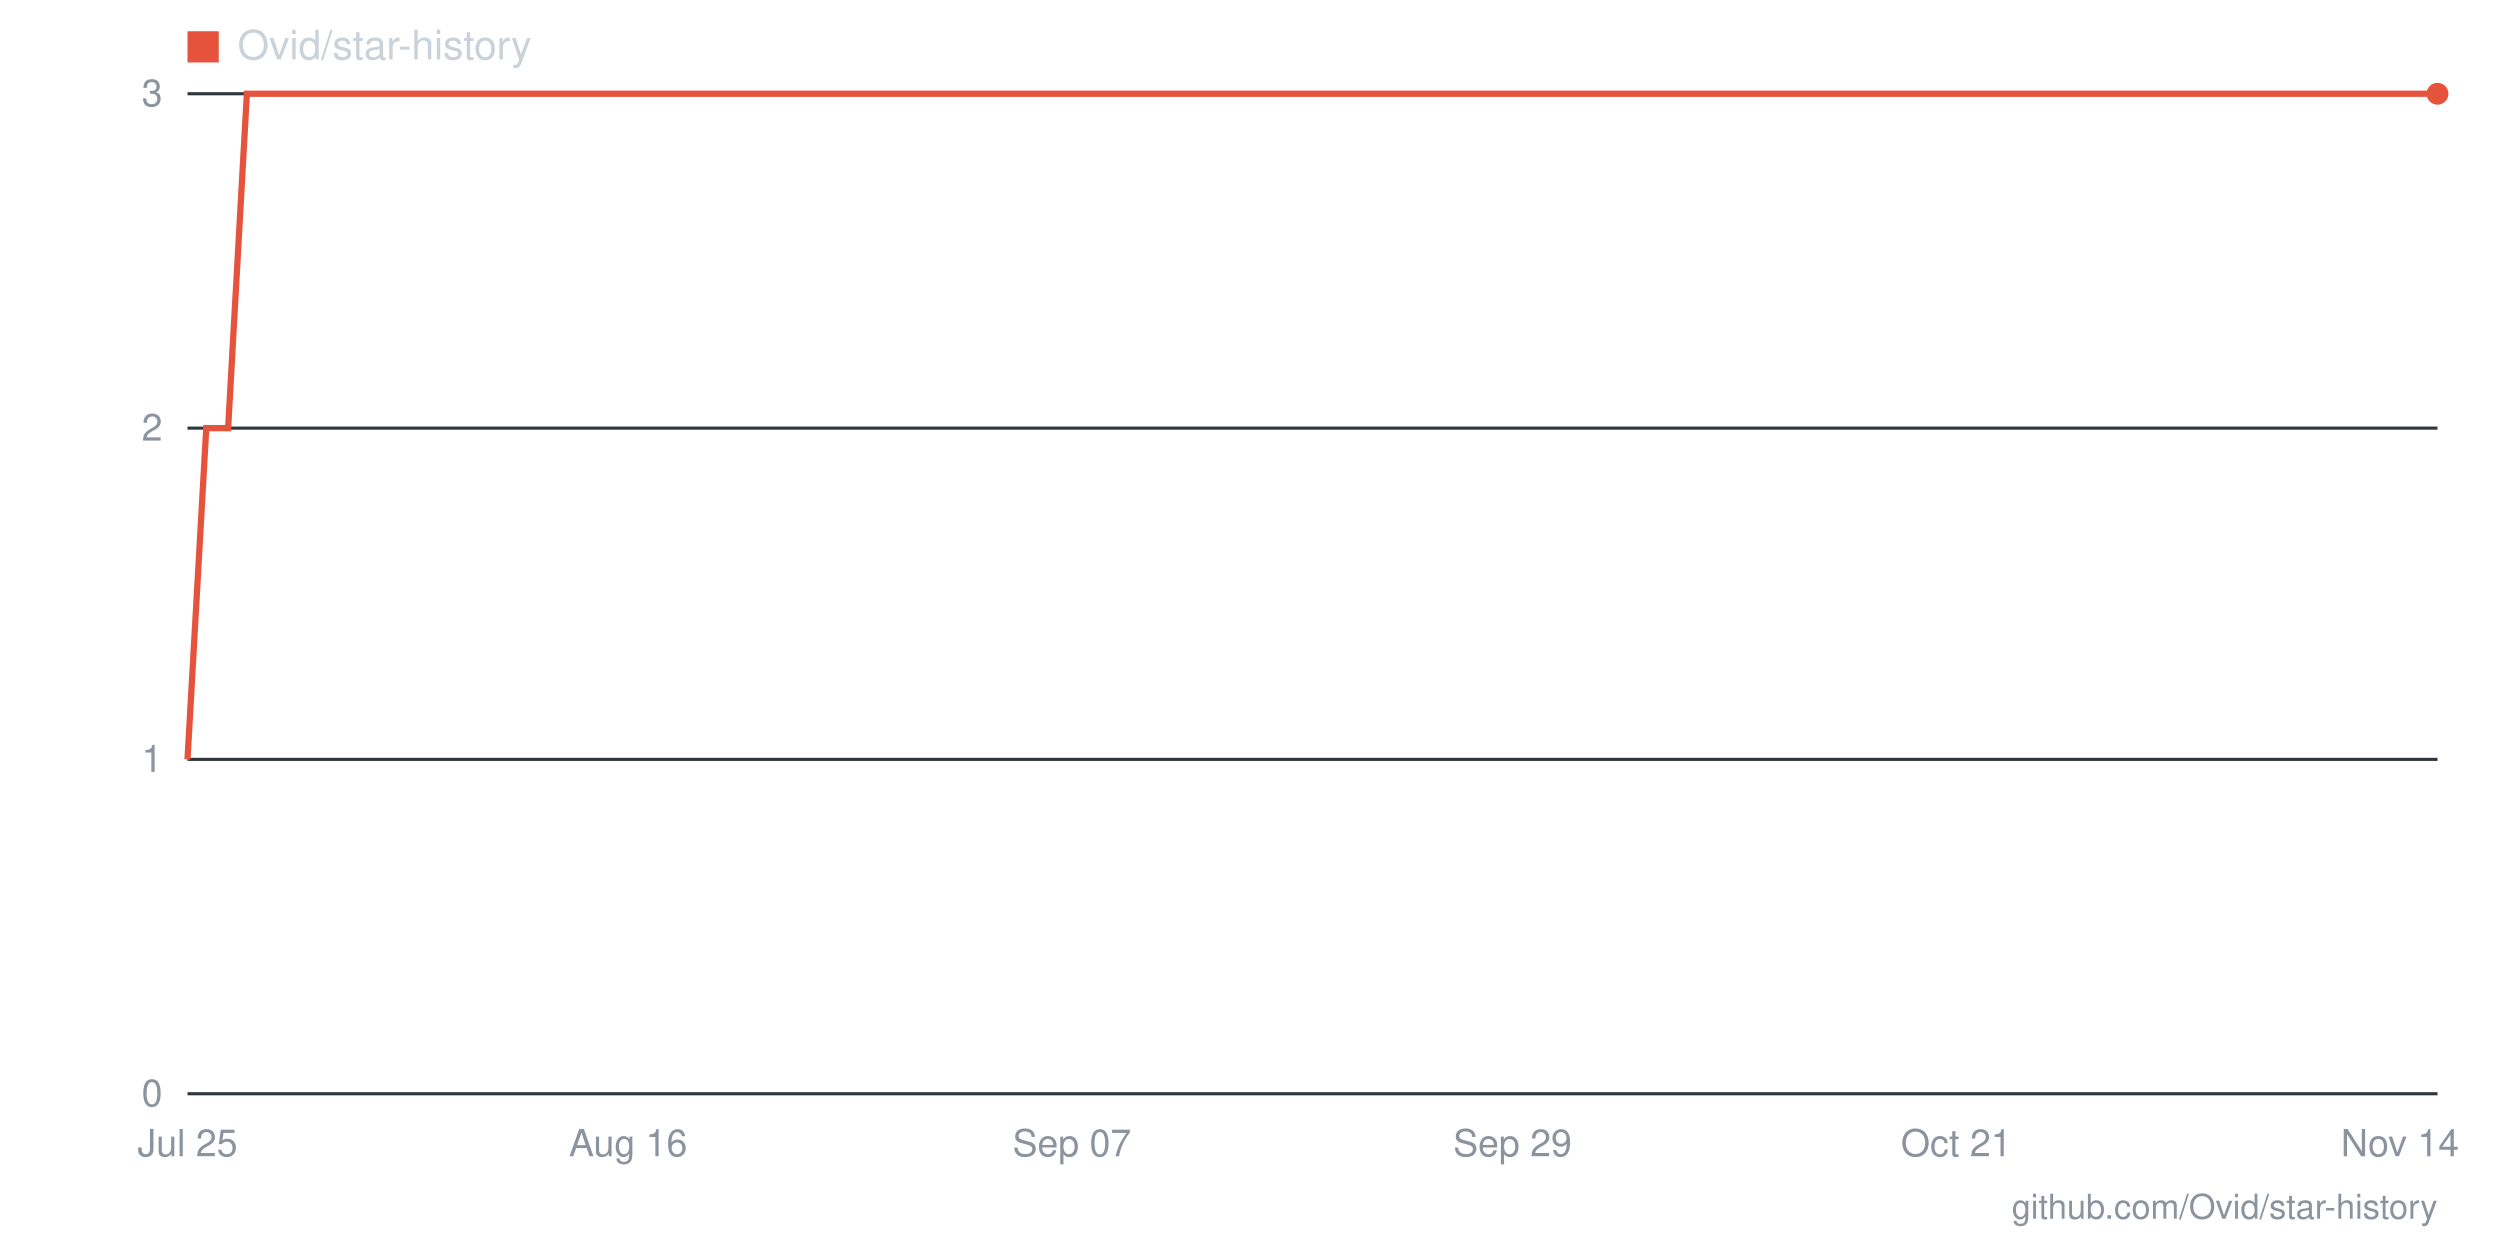
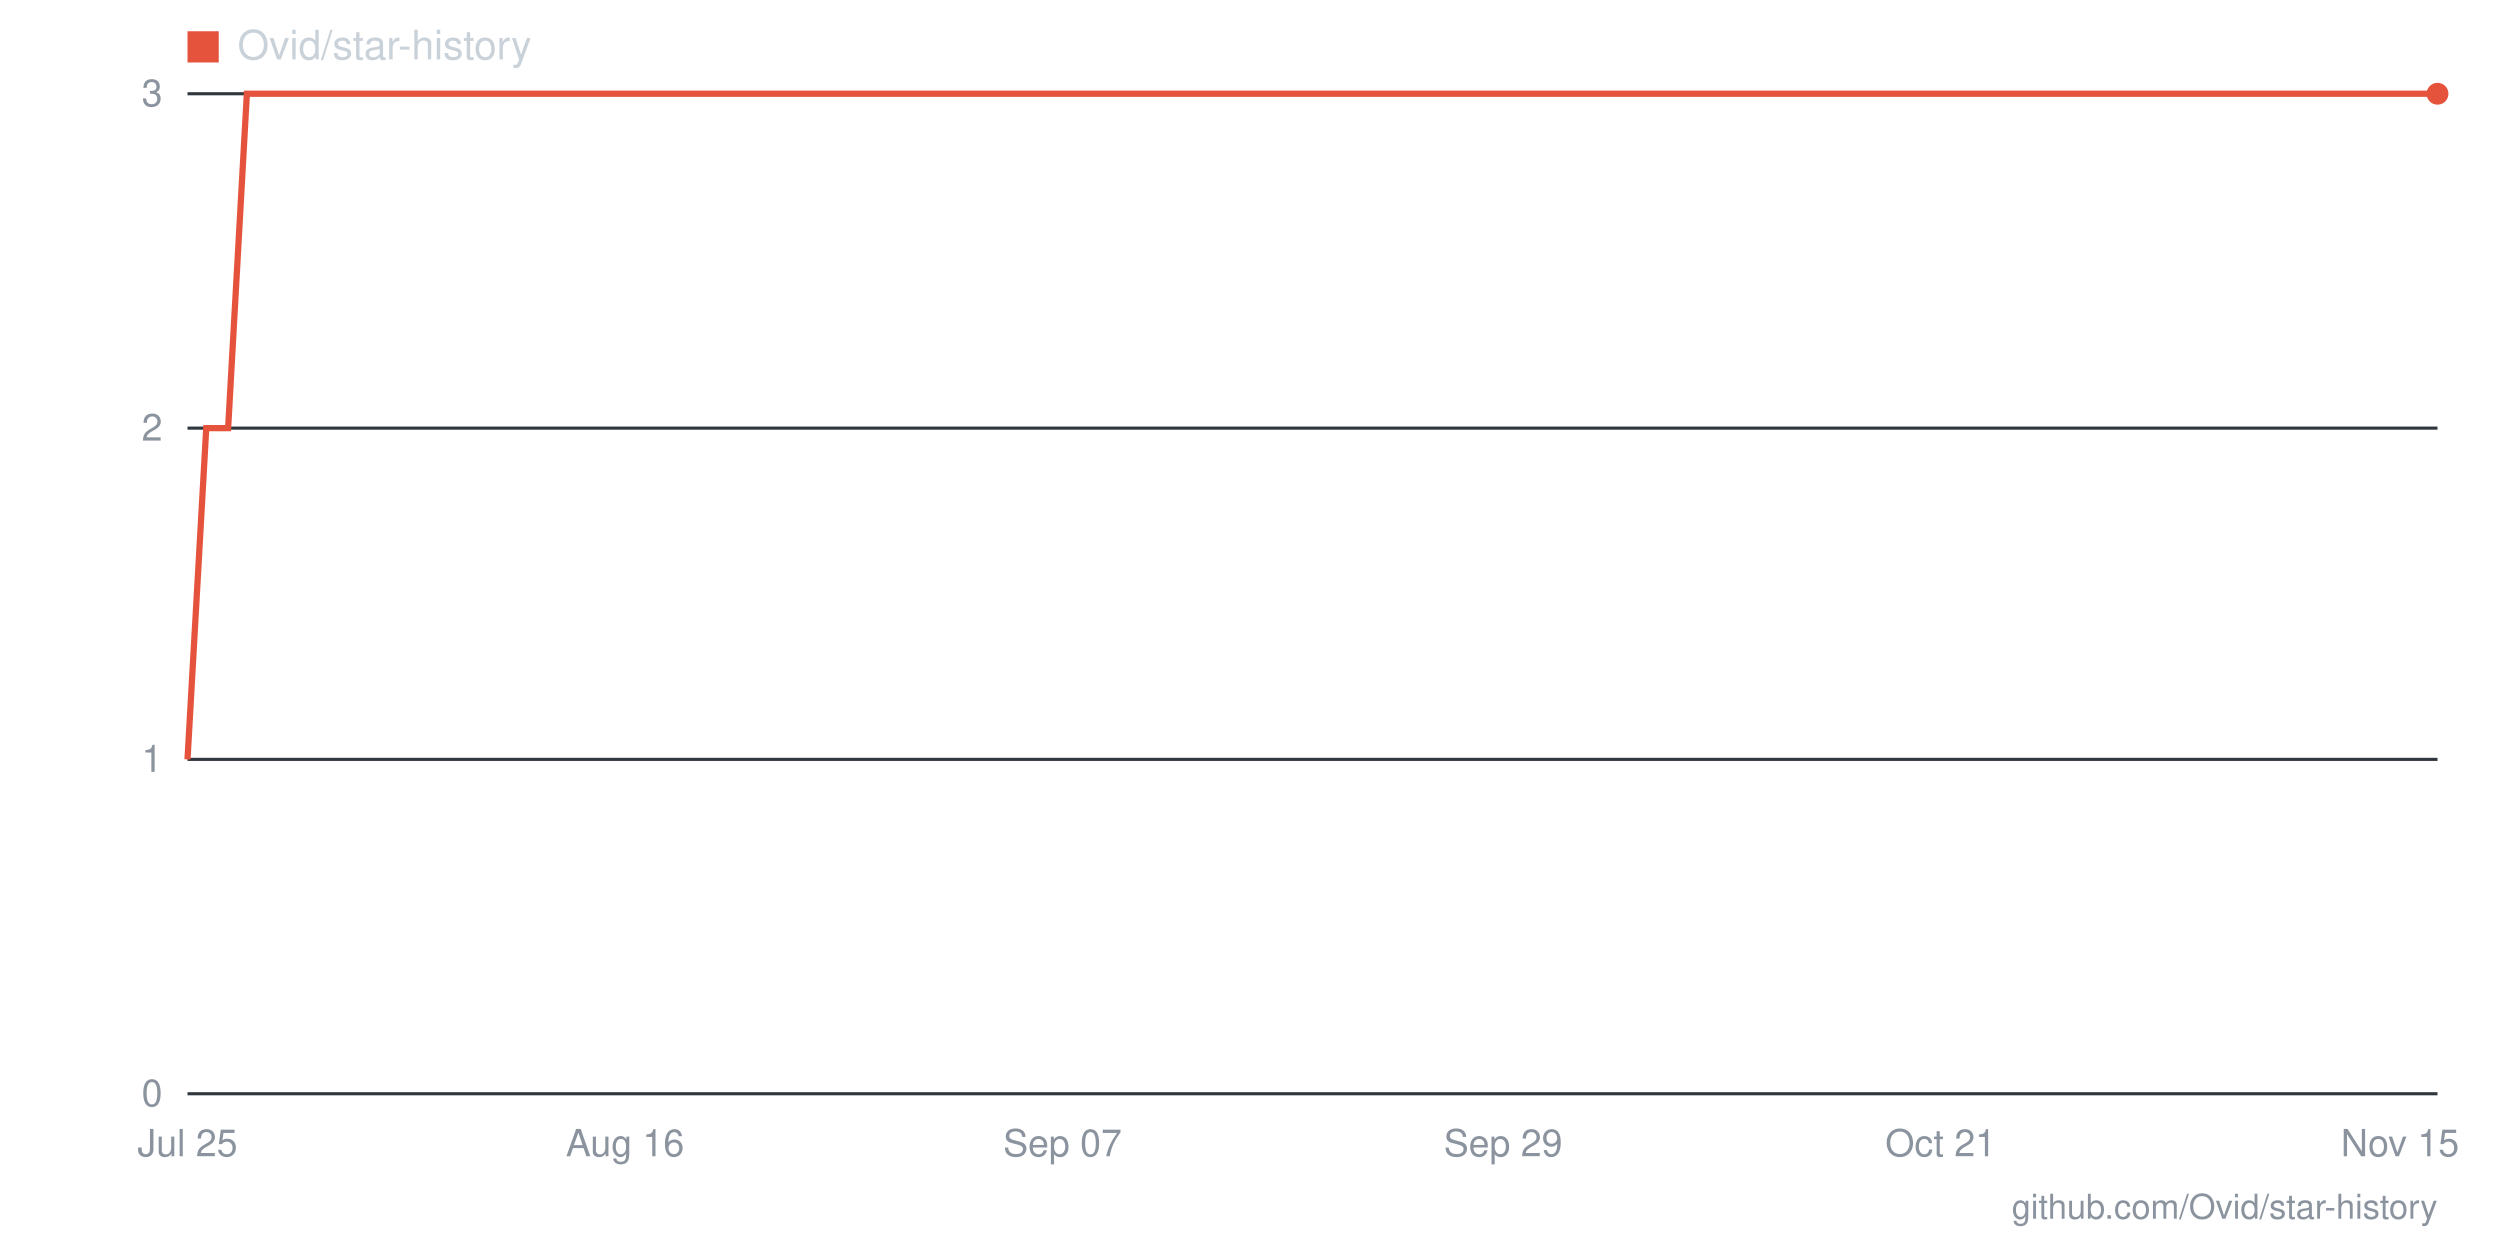
- <svg xmlns="http://www.w3.org/2000/svg" viewBox="0 0 800 400" width="800" height="400" role="img" aria-label="Star history for Ovid/star-history: 3 stars as of 2026-11-14">
+ <svg xmlns="http://www.w3.org/2000/svg" viewBox="0 0 800 400" width="800" height="400" role="img" aria-label="Star history for Ovid/star-history: 3 stars as of 2026-11-15">
  <line x1="60" y1="350" x2="780" y2="350" stroke="#30363d" stroke-width="1" />
  <text x="52" y="354" text-anchor="end" font-family="-apple-system,BlinkMacSystemFont,'Segoe UI',Helvetica,Arial,sans-serif" font-size="12" fill="#8b949e">0</text>
  <line x1="60" y1="243" x2="780" y2="243" stroke="#30363d" stroke-width="1" />
  <text x="52" y="247" text-anchor="end" font-family="-apple-system,BlinkMacSystemFont,'Segoe UI',Helvetica,Arial,sans-serif" font-size="12" fill="#8b949e">1</text>
  <line x1="60" y1="137" x2="780" y2="137" stroke="#30363d" stroke-width="1" />
  <text x="52" y="141" text-anchor="end" font-family="-apple-system,BlinkMacSystemFont,'Segoe UI',Helvetica,Arial,sans-serif" font-size="12" fill="#8b949e">2</text>
  <line x1="60" y1="30" x2="780" y2="30" stroke="#30363d" stroke-width="1" />
  <text x="52" y="34" text-anchor="end" font-family="-apple-system,BlinkMacSystemFont,'Segoe UI',Helvetica,Arial,sans-serif" font-size="12" fill="#8b949e">3</text>
-   <text x="768" y="370" text-anchor="middle" font-family="-apple-system,BlinkMacSystemFont,'Segoe UI',Helvetica,Arial,sans-serif" font-size="12" fill="#8b949e">Nov 14</text>
-   <text x="626" y="370" text-anchor="middle" font-family="-apple-system,BlinkMacSystemFont,'Segoe UI',Helvetica,Arial,sans-serif" font-size="12" fill="#8b949e">Oct 21</text>
-   <text x="484" y="370" text-anchor="middle" font-family="-apple-system,BlinkMacSystemFont,'Segoe UI',Helvetica,Arial,sans-serif" font-size="12" fill="#8b949e">Sep 29</text>
-   <text x="343" y="370" text-anchor="middle" font-family="-apple-system,BlinkMacSystemFont,'Segoe UI',Helvetica,Arial,sans-serif" font-size="12" fill="#8b949e">Sep 07</text>
-   <text x="201" y="370" text-anchor="middle" font-family="-apple-system,BlinkMacSystemFont,'Segoe UI',Helvetica,Arial,sans-serif" font-size="12" fill="#8b949e">Aug 16</text>
+   <text x="768" y="370" text-anchor="middle" font-family="-apple-system,BlinkMacSystemFont,'Segoe UI',Helvetica,Arial,sans-serif" font-size="12" fill="#8b949e">Nov 15</text>
+   <text x="621" y="370" text-anchor="middle" font-family="-apple-system,BlinkMacSystemFont,'Segoe UI',Helvetica,Arial,sans-serif" font-size="12" fill="#8b949e">Oct 21</text>
+   <text x="481" y="370" text-anchor="middle" font-family="-apple-system,BlinkMacSystemFont,'Segoe UI',Helvetica,Arial,sans-serif" font-size="12" fill="#8b949e">Sep 29</text>
+   <text x="340" y="370" text-anchor="middle" font-family="-apple-system,BlinkMacSystemFont,'Segoe UI',Helvetica,Arial,sans-serif" font-size="12" fill="#8b949e">Sep 07</text>
+   <text x="200" y="370" text-anchor="middle" font-family="-apple-system,BlinkMacSystemFont,'Segoe UI',Helvetica,Arial,sans-serif" font-size="12" fill="#8b949e">Aug 16</text>
  <text x="60" y="370" text-anchor="middle" font-family="-apple-system,BlinkMacSystemFont,'Segoe UI',Helvetica,Arial,sans-serif" font-size="12" fill="#8b949e">Jul 25</text>
-   <polyline fill="none" stroke="#e5533d" stroke-width="2" points="60,243 66,137 73,137 79,30 86,30 92,30 99,30 105,30 111,30 118,30 124,30 131,30 137,30 144,30 150,30 156,30 163,30 169,30 176,30 182,30 189,30 195,30 201,30 208,30 214,30 221,30 227,30 234,30 240,30 246,30 253,30 259,30 266,30 272,30 279,30 285,30 291,30 298,30 304,30 311,30 317,30 324,30 330,30 336,30 343,30 349,30 356,30 362,30 369,30 375,30 381,30 388,30 394,30 401,30 407,30 414,30 420,30 426,30 433,30 439,30 446,30 452,30 459,30 465,30 471,30 478,30 484,30 491,30 497,30 504,30 510,30 516,30 523,30 529,30 536,30 542,30 549,30 555,30 561,30 568,30 574,30 581,30 587,30 594,30 600,30 606,30 613,30 619,30 626,30 632,30 639,30 645,30 651,30 658,30 664,30 671,30 677,30 684,30 690,30 696,30 703,30 709,30 716,30 722,30 729,30 735,30 741,30 748,30 754,30 761,30 767,30 774,30 780,30" />
+   <polyline fill="none" stroke="#e5533d" stroke-width="2" points="60,243 66,137 73,137 79,30 85,30 92,30 98,30 105,30 111,30 117,30 124,30 130,30 136,30 143,30 149,30 156,30 162,30 168,30 175,30 181,30 187,30 194,30 200,30 207,30 213,30 219,30 226,30 232,30 238,30 245,30 251,30 258,30 264,30 270,30 277,30 283,30 289,30 296,30 302,30 308,30 315,30 321,30 328,30 334,30 340,30 347,30 353,30 359,30 366,30 372,30 379,30 385,30 391,30 398,30 404,30 410,30 417,30 423,30 430,30 436,30 442,30 449,30 455,30 461,30 468,30 474,30 481,30 487,30 493,30 500,30 506,30 512,30 519,30 525,30 532,30 538,30 544,30 551,30 557,30 563,30 570,30 576,30 582,30 589,30 595,30 602,30 608,30 614,30 621,30 627,30 633,30 640,30 646,30 653,30 659,30 665,30 672,30 678,30 684,30 691,30 697,30 704,30 710,30 716,30 723,30 729,30 735,30 742,30 748,30 755,30 761,30 767,30 774,30 780,30" />
  <circle cx="780" cy="30" r="3.5" fill="#e5533d" />
  <rect x="60" y="10" width="10" height="10" fill="#e5533d" />
  <text x="76" y="19" font-family="-apple-system,BlinkMacSystemFont,'Segoe UI',Helvetica,Arial,sans-serif" font-size="13" fill="#c9d1d9">Ovid/star-history</text>
  <text x="780" y="390" text-anchor="end" font-family="-apple-system,BlinkMacSystemFont,'Segoe UI',Helvetica,Arial,sans-serif" font-size="11" fill="#8b949e">github.com/Ovid/star-history</text>
</svg>
